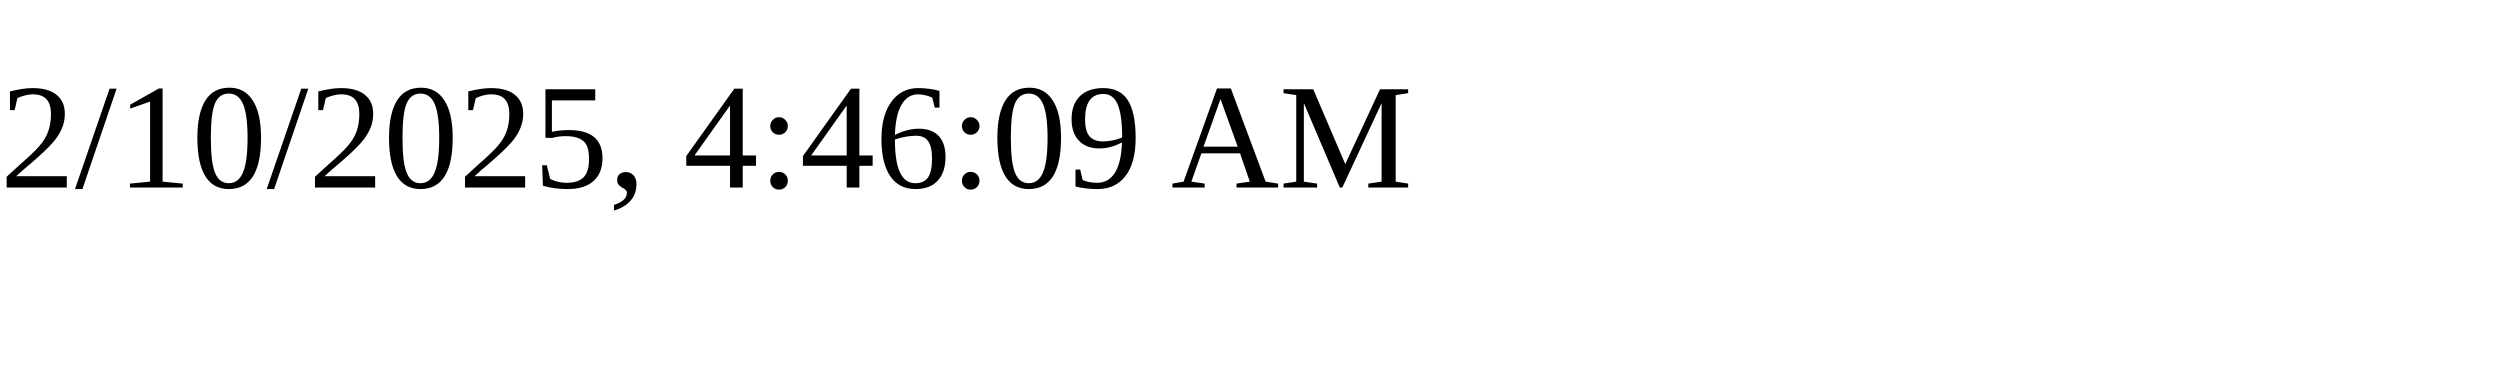
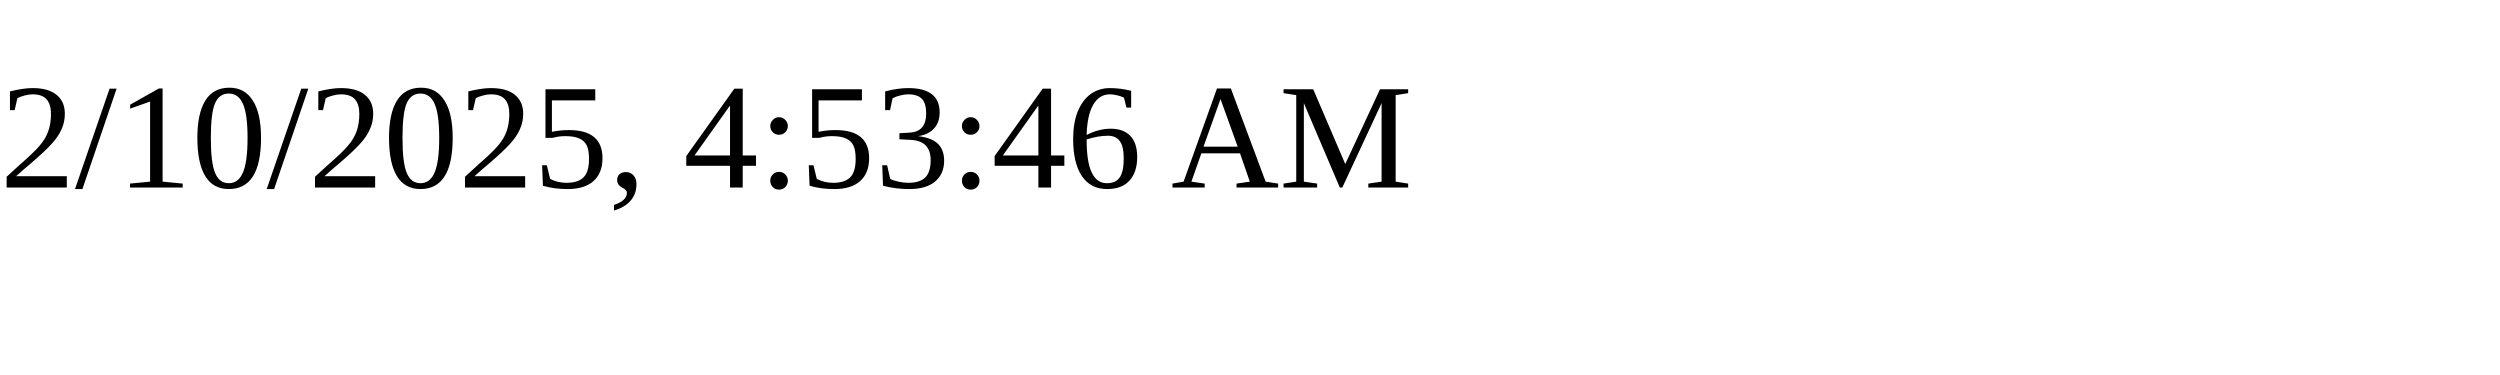
<svg xmlns="http://www.w3.org/2000/svg" height="30" width="200">
-   <text x="0" y="15">2/10/2025, 4:46:09 AM</text>
+   <text x="0" y="15">2/10/2025, 4:53:46 AM</text>
</svg>
